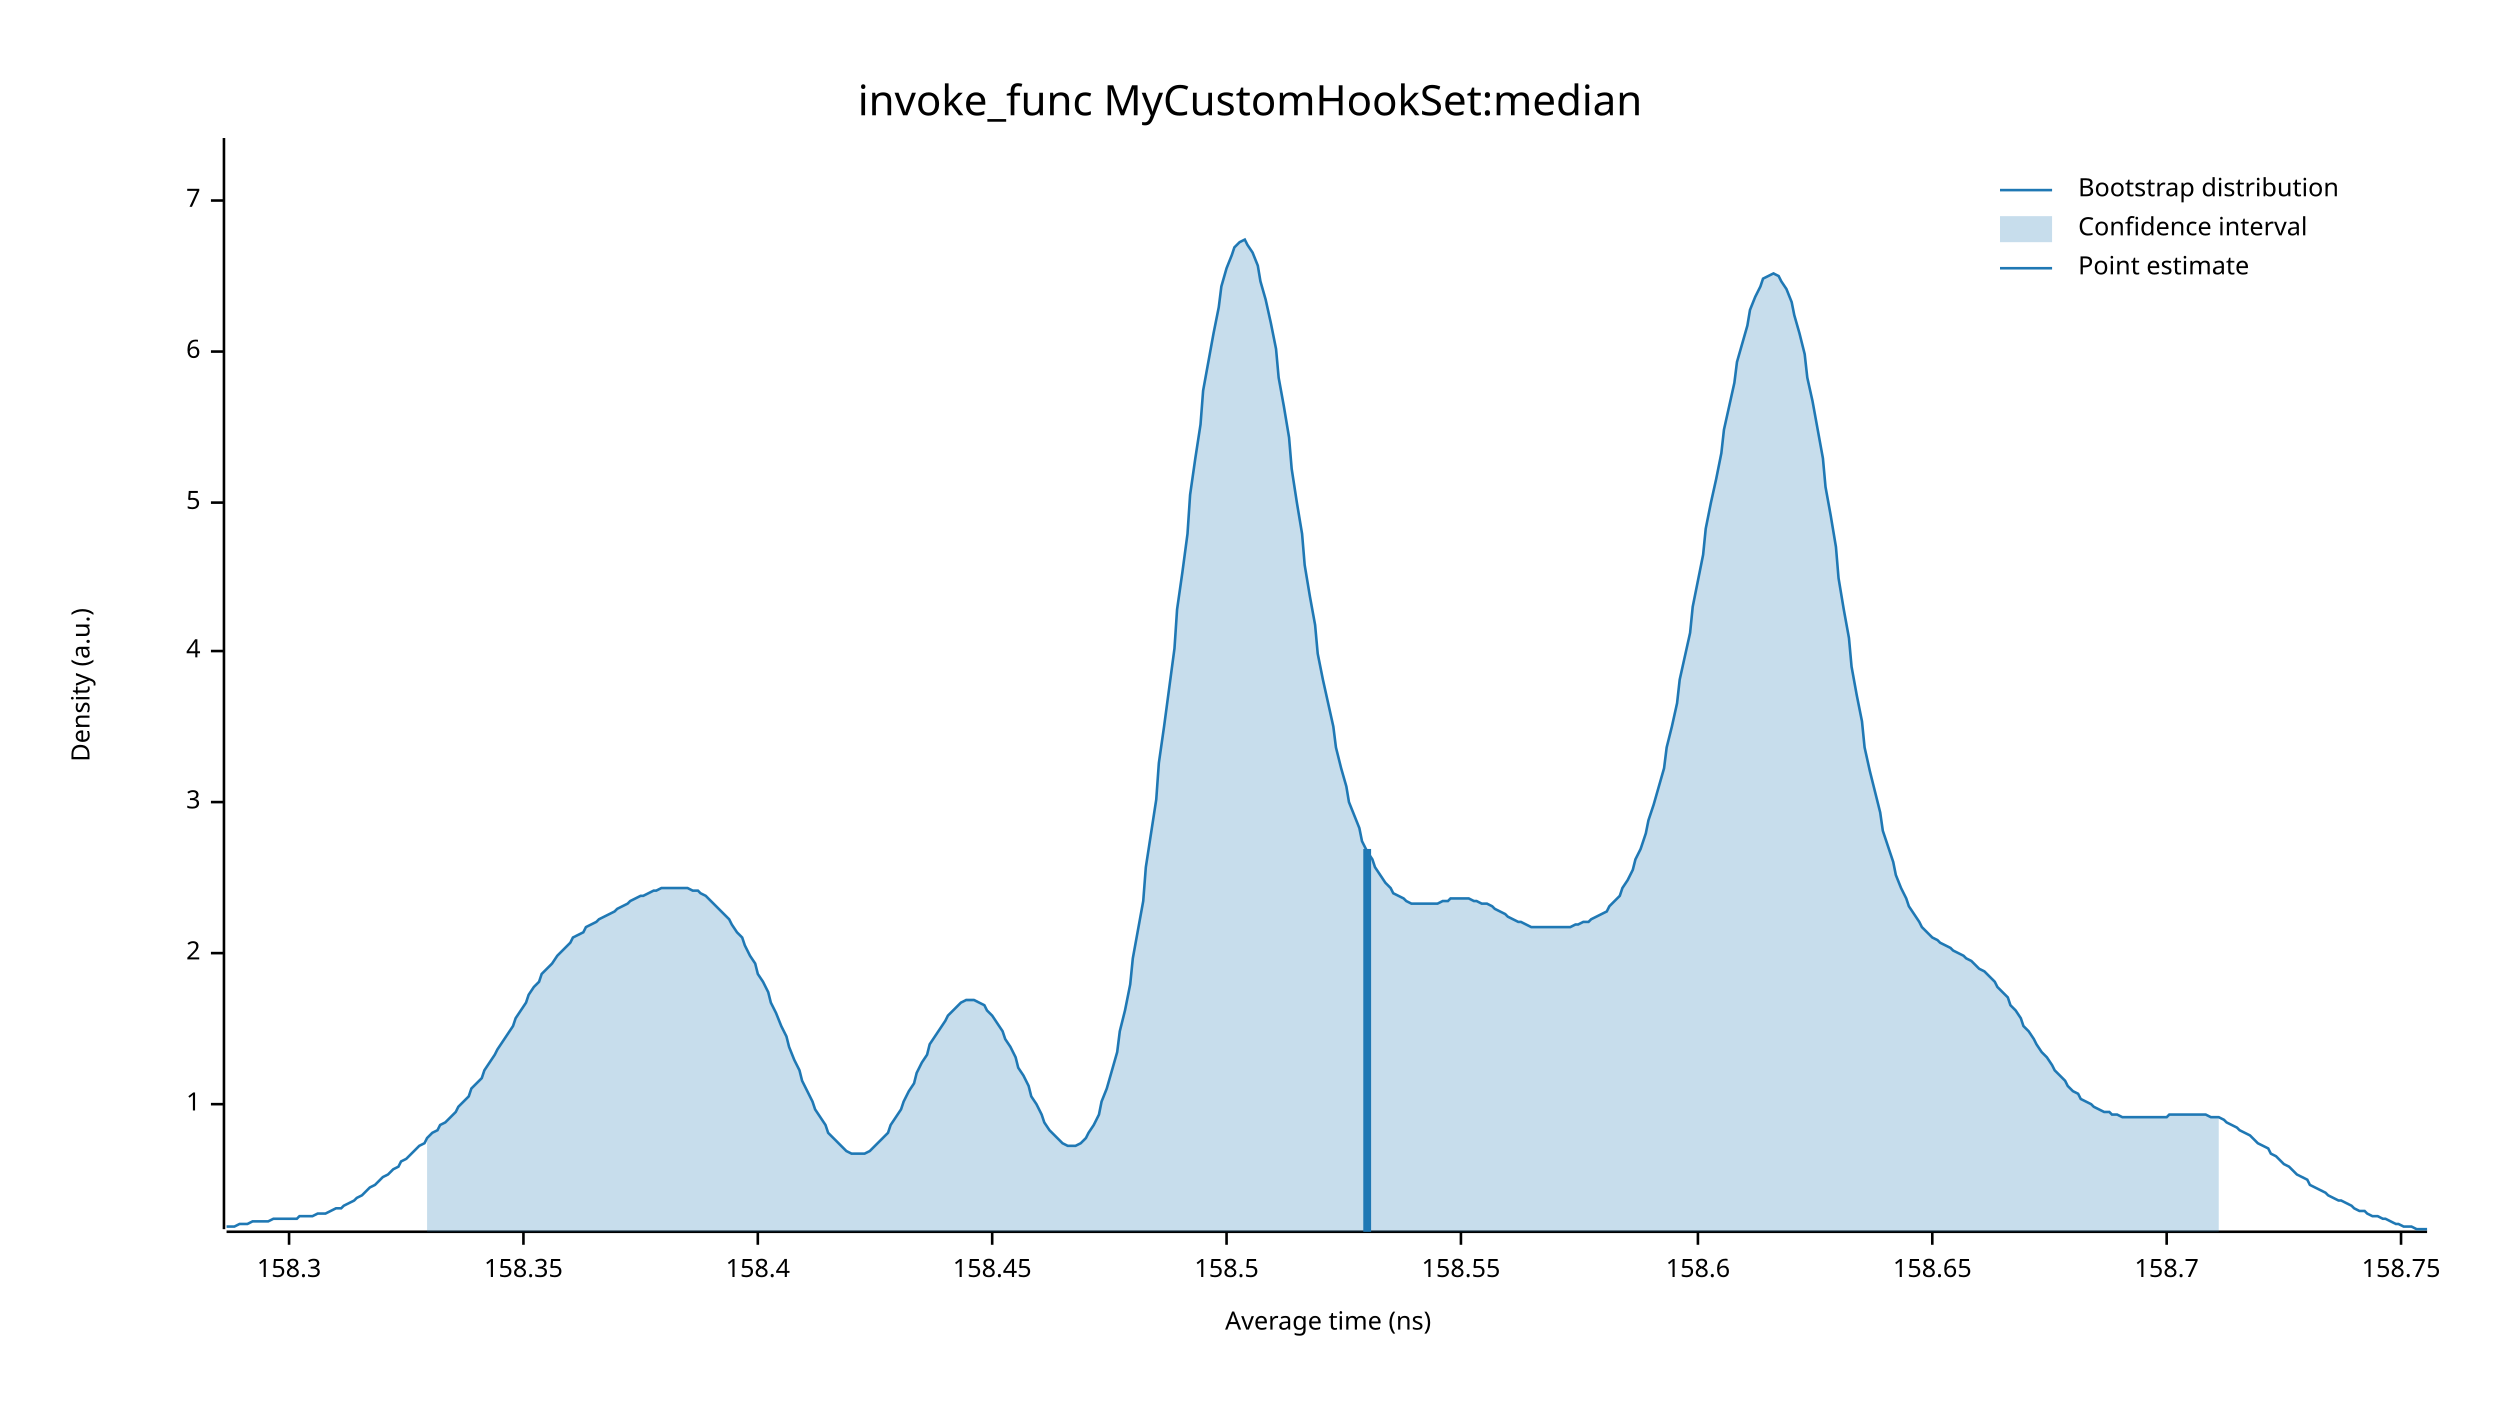
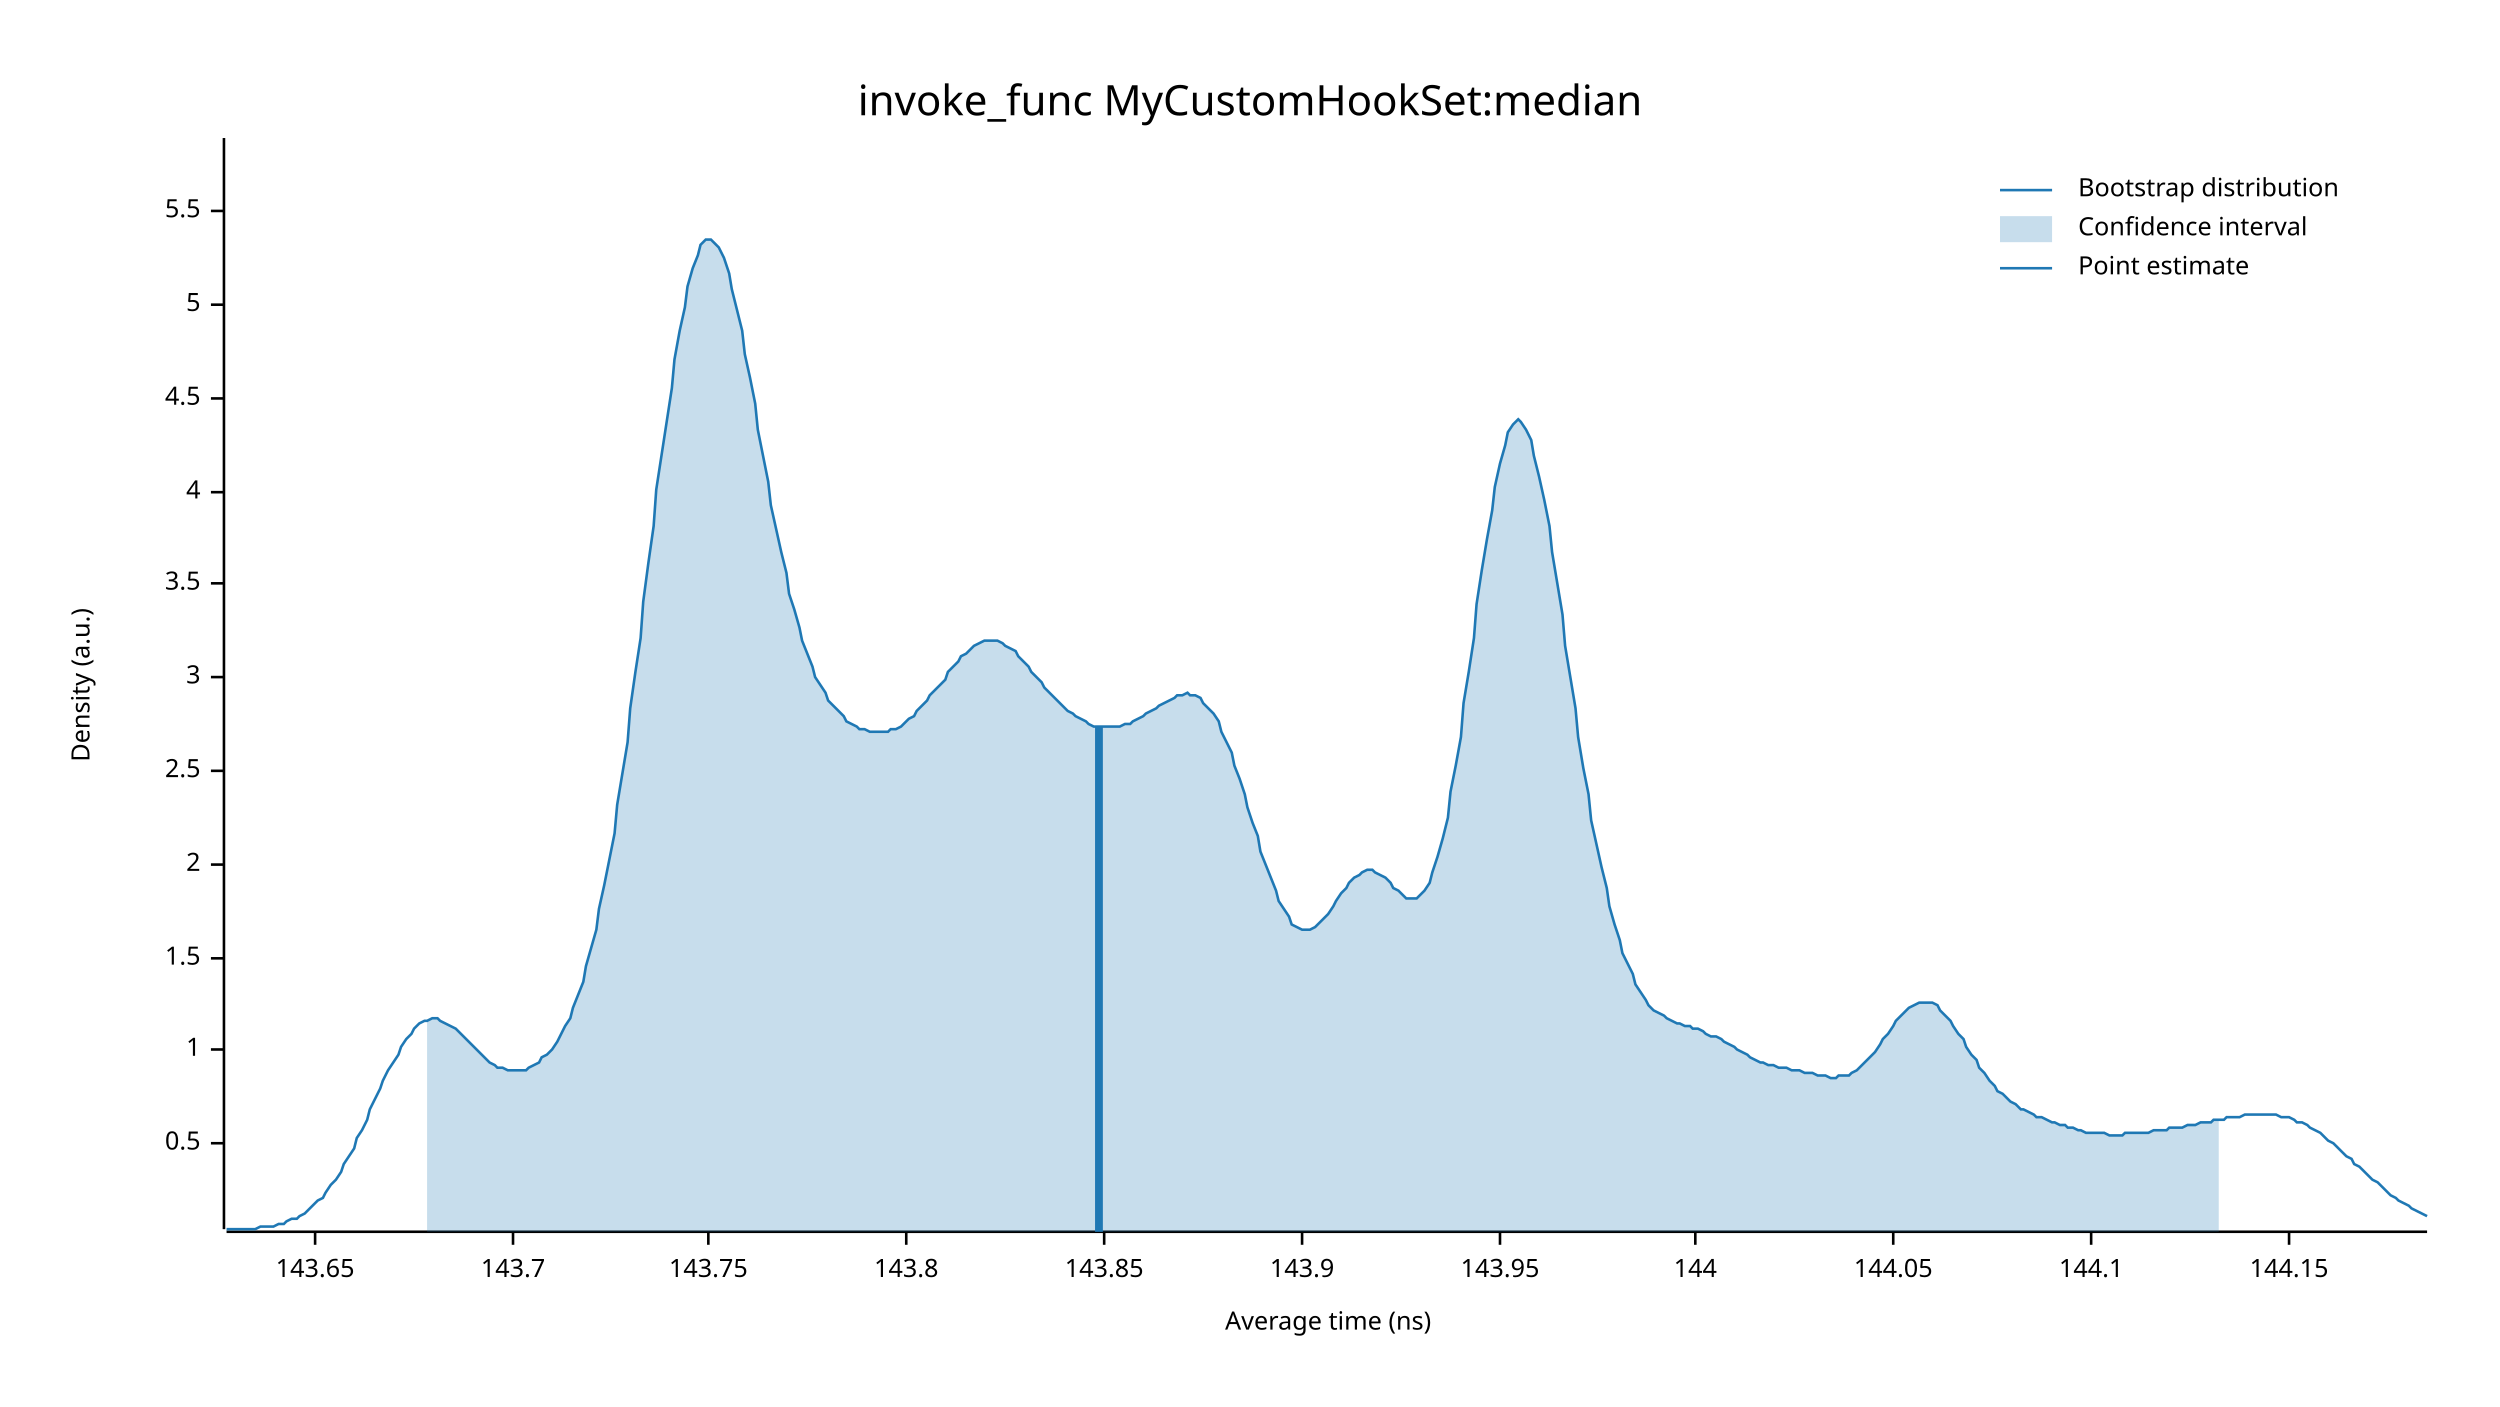
<svg xmlns="http://www.w3.org/2000/svg" width="960" height="540" viewBox="0 0 960 540">
  <text x="480" y="32" dy="0.76em" text-anchor="middle" font-family="sans-serif" font-size="16.129" opacity="1" fill="#000000">
invoke_func MyCustomHookSet:median
</text>
  <text x="27" y="263" dy="0.76em" text-anchor="middle" font-family="sans-serif" font-size="9.677" opacity="1" fill="#000000" transform="rotate(270, 27, 263)">
Density (a.u.)
</text>
  <text x="510" y="513" dy="-0.5ex" text-anchor="middle" font-family="sans-serif" font-size="9.677" opacity="1" fill="#000000">
Average time (ns)
</text>
  <polyline fill="none" opacity="1" stroke="#000000" stroke-width="1" points="86,53 86,472 " />
-   <text x="77" y="424" dy="0.5ex" text-anchor="end" font-family="sans-serif" font-size="9.677" opacity="1" fill="#000000">
+   <text x="77" y="439" dy="0.5ex" text-anchor="end" font-family="sans-serif" font-size="9.677" opacity="1" fill="#000000">
+ 0.5
+ </text>
+   <polyline fill="none" opacity="1" stroke="#000000" stroke-width="1" points="81,439 86,439 " />
+   <text x="77" y="403" dy="0.5ex" text-anchor="end" font-family="sans-serif" font-size="9.677" opacity="1" fill="#000000">
1
</text>
-   <polyline fill="none" opacity="1" stroke="#000000" stroke-width="1" points="81,424 86,424 " />
-   <text x="77" y="366" dy="0.5ex" text-anchor="end" font-family="sans-serif" font-size="9.677" opacity="1" fill="#000000">
+   <polyline fill="none" opacity="1" stroke="#000000" stroke-width="1" points="81,403 86,403 " />
+   <text x="77" y="368" dy="0.5ex" text-anchor="end" font-family="sans-serif" font-size="9.677" opacity="1" fill="#000000">
+ 1.5
+ </text>
+   <polyline fill="none" opacity="1" stroke="#000000" stroke-width="1" points="81,368 86,368 " />
+   <text x="77" y="332" dy="0.5ex" text-anchor="end" font-family="sans-serif" font-size="9.677" opacity="1" fill="#000000">
2
</text>
-   <polyline fill="none" opacity="1" stroke="#000000" stroke-width="1" points="81,366 86,366 " />
-   <text x="77" y="308" dy="0.5ex" text-anchor="end" font-family="sans-serif" font-size="9.677" opacity="1" fill="#000000">
+   <polyline fill="none" opacity="1" stroke="#000000" stroke-width="1" points="81,332 86,332 " />
+   <text x="77" y="296" dy="0.5ex" text-anchor="end" font-family="sans-serif" font-size="9.677" opacity="1" fill="#000000">
+ 2.5
+ </text>
+   <polyline fill="none" opacity="1" stroke="#000000" stroke-width="1" points="81,296 86,296 " />
+   <text x="77" y="260" dy="0.5ex" text-anchor="end" font-family="sans-serif" font-size="9.677" opacity="1" fill="#000000">
3
</text>
-   <polyline fill="none" opacity="1" stroke="#000000" stroke-width="1" points="81,308 86,308 " />
-   <text x="77" y="250" dy="0.5ex" text-anchor="end" font-family="sans-serif" font-size="9.677" opacity="1" fill="#000000">
+   <polyline fill="none" opacity="1" stroke="#000000" stroke-width="1" points="81,260 86,260 " />
+   <text x="77" y="224" dy="0.5ex" text-anchor="end" font-family="sans-serif" font-size="9.677" opacity="1" fill="#000000">
+ 3.5
+ </text>
+   <polyline fill="none" opacity="1" stroke="#000000" stroke-width="1" points="81,224 86,224 " />
+   <text x="77" y="189" dy="0.5ex" text-anchor="end" font-family="sans-serif" font-size="9.677" opacity="1" fill="#000000">
4
</text>
-   <polyline fill="none" opacity="1" stroke="#000000" stroke-width="1" points="81,250 86,250 " />
-   <text x="77" y="193" dy="0.5ex" text-anchor="end" font-family="sans-serif" font-size="9.677" opacity="1" fill="#000000">
+   <polyline fill="none" opacity="1" stroke="#000000" stroke-width="1" points="81,189 86,189 " />
+   <text x="77" y="153" dy="0.5ex" text-anchor="end" font-family="sans-serif" font-size="9.677" opacity="1" fill="#000000">
+ 4.5
+ </text>
+   <polyline fill="none" opacity="1" stroke="#000000" stroke-width="1" points="81,153 86,153 " />
+   <text x="77" y="117" dy="0.5ex" text-anchor="end" font-family="sans-serif" font-size="9.677" opacity="1" fill="#000000">
5
</text>
-   <polyline fill="none" opacity="1" stroke="#000000" stroke-width="1" points="81,193 86,193 " />
-   <text x="77" y="135" dy="0.5ex" text-anchor="end" font-family="sans-serif" font-size="9.677" opacity="1" fill="#000000">
- 6
+   <polyline fill="none" opacity="1" stroke="#000000" stroke-width="1" points="81,117 86,117 " />
+   <text x="77" y="81" dy="0.5ex" text-anchor="end" font-family="sans-serif" font-size="9.677" opacity="1" fill="#000000">
+ 5.5
</text>
-   <polyline fill="none" opacity="1" stroke="#000000" stroke-width="1" points="81,135 86,135 " />
-   <text x="77" y="77" dy="0.5ex" text-anchor="end" font-family="sans-serif" font-size="9.677" opacity="1" fill="#000000">
- 7
+   <polyline fill="none" opacity="1" stroke="#000000" stroke-width="1" points="81,81 86,81 " />
+   <polyline fill="none" opacity="1" stroke="#000000" stroke-width="1" points="87,473 932,473 " />
+   <text x="121" y="483" dy="0.76em" text-anchor="middle" font-family="sans-serif" font-size="9.677" opacity="1" fill="#000000">
+ 143.65
</text>
-   <polyline fill="none" opacity="1" stroke="#000000" stroke-width="1" points="81,77 86,77 " />
-   <polyline fill="none" opacity="1" stroke="#000000" stroke-width="1" points="87,473 932,473 " />
-   <text x="111" y="483" dy="0.76em" text-anchor="middle" font-family="sans-serif" font-size="9.677" opacity="1" fill="#000000">
- 158.3
+   <polyline fill="none" opacity="1" stroke="#000000" stroke-width="1" points="121,473 121,478 " />
+   <text x="197" y="483" dy="0.76em" text-anchor="middle" font-family="sans-serif" font-size="9.677" opacity="1" fill="#000000">
+ 143.7
</text>
-   <polyline fill="none" opacity="1" stroke="#000000" stroke-width="1" points="111,473 111,478 " />
-   <text x="201" y="483" dy="0.76em" text-anchor="middle" font-family="sans-serif" font-size="9.677" opacity="1" fill="#000000">
- 158.35
+   <polyline fill="none" opacity="1" stroke="#000000" stroke-width="1" points="197,473 197,478 " />
+   <text x="272" y="483" dy="0.76em" text-anchor="middle" font-family="sans-serif" font-size="9.677" opacity="1" fill="#000000">
+ 143.75
</text>
-   <polyline fill="none" opacity="1" stroke="#000000" stroke-width="1" points="201,473 201,478 " />
-   <text x="291" y="483" dy="0.76em" text-anchor="middle" font-family="sans-serif" font-size="9.677" opacity="1" fill="#000000">
- 158.4
+   <polyline fill="none" opacity="1" stroke="#000000" stroke-width="1" points="272,473 272,478 " />
+   <text x="348" y="483" dy="0.76em" text-anchor="middle" font-family="sans-serif" font-size="9.677" opacity="1" fill="#000000">
+ 143.8
</text>
-   <polyline fill="none" opacity="1" stroke="#000000" stroke-width="1" points="291,473 291,478 " />
-   <text x="381" y="483" dy="0.76em" text-anchor="middle" font-family="sans-serif" font-size="9.677" opacity="1" fill="#000000">
- 158.45
+   <polyline fill="none" opacity="1" stroke="#000000" stroke-width="1" points="348,473 348,478 " />
+   <text x="424" y="483" dy="0.76em" text-anchor="middle" font-family="sans-serif" font-size="9.677" opacity="1" fill="#000000">
+ 143.85
</text>
-   <polyline fill="none" opacity="1" stroke="#000000" stroke-width="1" points="381,473 381,478 " />
-   <text x="471" y="483" dy="0.76em" text-anchor="middle" font-family="sans-serif" font-size="9.677" opacity="1" fill="#000000">
- 158.5
+   <polyline fill="none" opacity="1" stroke="#000000" stroke-width="1" points="424,473 424,478 " />
+   <text x="500" y="483" dy="0.76em" text-anchor="middle" font-family="sans-serif" font-size="9.677" opacity="1" fill="#000000">
+ 143.9
</text>
-   <polyline fill="none" opacity="1" stroke="#000000" stroke-width="1" points="471,473 471,478 " />
-   <text x="561" y="483" dy="0.76em" text-anchor="middle" font-family="sans-serif" font-size="9.677" opacity="1" fill="#000000">
- 158.55
+   <polyline fill="none" opacity="1" stroke="#000000" stroke-width="1" points="500,473 500,478 " />
+   <text x="576" y="483" dy="0.76em" text-anchor="middle" font-family="sans-serif" font-size="9.677" opacity="1" fill="#000000">
+ 143.95
</text>
-   <polyline fill="none" opacity="1" stroke="#000000" stroke-width="1" points="561,473 561,478 " />
-   <text x="652" y="483" dy="0.76em" text-anchor="middle" font-family="sans-serif" font-size="9.677" opacity="1" fill="#000000">
- 158.6
+   <polyline fill="none" opacity="1" stroke="#000000" stroke-width="1" points="576,473 576,478 " />
+   <text x="651" y="483" dy="0.76em" text-anchor="middle" font-family="sans-serif" font-size="9.677" opacity="1" fill="#000000">
+ 144
</text>
-   <polyline fill="none" opacity="1" stroke="#000000" stroke-width="1" points="652,473 652,478 " />
-   <text x="742" y="483" dy="0.76em" text-anchor="middle" font-family="sans-serif" font-size="9.677" opacity="1" fill="#000000">
- 158.65
+   <polyline fill="none" opacity="1" stroke="#000000" stroke-width="1" points="651,473 651,478 " />
+   <text x="727" y="483" dy="0.76em" text-anchor="middle" font-family="sans-serif" font-size="9.677" opacity="1" fill="#000000">
+ 144.05
</text>
-   <polyline fill="none" opacity="1" stroke="#000000" stroke-width="1" points="742,473 742,478 " />
-   <text x="832" y="483" dy="0.76em" text-anchor="middle" font-family="sans-serif" font-size="9.677" opacity="1" fill="#000000">
- 158.7
+   <polyline fill="none" opacity="1" stroke="#000000" stroke-width="1" points="727,473 727,478 " />
+   <text x="803" y="483" dy="0.76em" text-anchor="middle" font-family="sans-serif" font-size="9.677" opacity="1" fill="#000000">
+ 144.1
</text>
-   <polyline fill="none" opacity="1" stroke="#000000" stroke-width="1" points="832,473 832,478 " />
-   <text x="922" y="483" dy="0.76em" text-anchor="middle" font-family="sans-serif" font-size="9.677" opacity="1" fill="#000000">
- 158.75
+   <polyline fill="none" opacity="1" stroke="#000000" stroke-width="1" points="803,473 803,478 " />
+   <text x="879" y="483" dy="0.76em" text-anchor="middle" font-family="sans-serif" font-size="9.677" opacity="1" fill="#000000">
+ 144.15
</text>
-   <polyline fill="none" opacity="1" stroke="#000000" stroke-width="1" points="922,473 922,478 " />
-   <polyline fill="none" opacity="1" stroke="#1F78B4" stroke-width="1" points="87,471 88,471 90,471 92,470 93,470 95,470 97,469 98,469 100,469 102,469 103,469 105,468 107,468 109,468 110,468 112,468 114,468 115,467 117,467 119,467 120,467 122,466 124,466 125,466 127,465 129,464 131,464 132,463 134,462 136,461 137,460 139,459 141,457 142,456 144,455 146,453 147,452 149,451 151,449 153,448 154,446 156,445 158,443 159,442 161,440 163,439 164,437 166,435 168,434 169,432 171,431 173,429 175,427 176,425 178,423 180,421 181,418 183,416 185,414 186,411 188,408 190,405 191,403 193,400 195,397 197,394 198,391 200,388 202,385 203,382 205,379 207,377 208,374 210,372 212,370 214,367 215,366 217,364 219,362 220,360 222,359 224,358 225,356 227,355 229,354 230,353 232,352 234,351 236,350 237,349 239,348 241,347 242,346 244,345 246,344 247,344 249,343 251,342 252,342 254,341 256,341 258,341 259,341 261,341 263,341 264,341 266,342 268,342 269,343 271,344 273,346 274,347 276,349 278,351 280,353 281,355 283,358 285,360 286,363 288,367 290,370 291,374 293,377 295,381 296,385 298,389 300,394 302,398 303,402 305,407 307,411 308,415 310,419 312,423 313,426 315,429 317,432 318,435 320,437 322,439 324,441 325,442 327,443 329,443 330,443 332,443 334,442 335,441 337,439 339,437 341,435 342,432 344,429 346,426 347,423 349,419 351,416 352,412 354,408 356,405 357,401 359,398 361,395 363,392 364,390 366,388 368,386 369,385 371,384 373,384 374,384 376,385 378,386 379,388 381,390 383,393 385,396 386,399 388,402 390,406 391,410 393,413 395,417 396,421 398,424 400,428 401,431 403,434 405,436 407,438 408,439 410,440 412,440 413,440 415,439 417,437 418,435 420,432 422,428 423,423 425,418 427,411 429,404 430,396 432,388 434,378 435,368 437,357 439,346 440,333 442,320 444,307 445,293 447,279 449,264 451,249 452,234 454,220 456,205 457,190 459,176 461,163 462,150 464,139 466,128 468,118 469,110 471,103 473,98 474,95 476,93 478,92 479,94 481,97 483,102 484,108 486,115 488,124 490,134 491,145 493,156 495,168 496,180 498,193 500,205 501,217 503,229 505,240 506,251 508,261 510,270 512,279 513,287 515,295 517,302 518,308 520,313 522,318 523,323 525,327 527,330 528,333 530,336 532,339 534,341 535,343 537,344 539,345 540,346 542,347 544,347 545,347 547,347 549,347 550,347 552,347 554,346 556,346 557,345 559,345 561,345 562,345 564,345 566,346 567,346 569,347 571,347 573,348 574,349 576,350 578,351 579,352 581,353 583,354 584,354 586,355 588,356 589,356 591,356 593,356 595,356 596,356 598,356 600,356 601,356 603,356 605,355 606,355 608,354 610,354 611,353 613,352 615,351 617,350 618,348 620,346 622,344 623,341 625,338 627,334 628,330 630,326 632,320 633,315 635,309 637,302 639,295 640,287 642,279 644,270 645,261 647,252 649,243 650,233 652,223 654,213 655,203 657,193 659,184 661,174 662,165 664,156 666,147 667,139 669,132 671,125 672,119 674,114 676,110 677,107 679,106 681,105 683,106 684,108 686,111 688,116 689,121 691,128 693,136 694,145 696,154 698,165 700,176 701,187 703,198 705,210 706,222 708,234 710,245 711,256 713,267 715,277 716,287 718,296 720,304 722,312 723,319 725,325 727,331 728,336 730,341 732,345 733,348 735,351 737,354 738,356 740,358 742,360 744,361 745,362 747,363 749,364 750,365 752,366 754,367 755,368 757,369 759,371 760,372 762,373 764,375 766,377 767,379 769,381 771,383 772,386 774,388 776,391 777,394 779,396 781,399 782,401 784,404 786,406 788,409 789,411 791,413 793,415 794,417 796,419 798,420 799,422 801,423 803,424 804,425 806,426 808,427 810,427 811,428 813,428 815,429 816,429 818,429 820,429 821,429 823,429 825,429 827,429 828,429 830,429 832,429 833,428 835,428 837,428 838,428 840,428 842,428 843,428 845,428 847,428 849,429 850,429 852,429 854,430 855,431 857,432 859,433 860,434 862,435 864,436 865,437 867,439 869,440 871,441 872,443 874,444 876,446 877,447 879,448 881,450 882,451 884,452 886,453 887,455 889,456 891,457 893,458 894,459 896,460 898,461 899,461 901,462 903,463 904,464 906,465 908,465 909,466 911,467 913,467 915,468 916,468 918,469 920,470 921,470 923,471 925,471 926,471 928,472 930,472 932,472 " />
-   <polygon opacity="0.25" fill="#1F78B4" points="164,437 166,435 168,434 169,432 171,431 173,429 175,427 176,425 178,423 180,421 181,418 183,416 185,414 186,411 188,408 190,405 191,403 193,400 195,397 197,394 198,391 200,388 202,385 203,382 205,379 207,377 208,374 210,372 212,370 214,367 215,366 217,364 219,362 220,360 222,359 224,358 225,356 227,355 229,354 230,353 232,352 234,351 236,350 237,349 239,348 241,347 242,346 244,345 246,344 247,344 249,343 251,342 252,342 254,341 256,341 258,341 259,341 261,341 263,341 264,341 266,342 268,342 269,343 271,344 273,346 274,347 276,349 278,351 280,353 281,355 283,358 285,360 286,363 288,367 290,370 291,374 293,377 295,381 296,385 298,389 300,394 302,398 303,402 305,407 307,411 308,415 310,419 312,423 313,426 315,429 317,432 318,435 320,437 322,439 324,441 325,442 327,443 329,443 330,443 332,443 334,442 335,441 337,439 339,437 341,435 342,432 344,429 346,426 347,423 349,419 351,416 352,412 354,408 356,405 357,401 359,398 361,395 363,392 364,390 366,388 368,386 369,385 371,384 373,384 374,384 376,385 378,386 379,388 381,390 383,393 385,396 386,399 388,402 390,406 391,410 393,413 395,417 396,421 398,424 400,428 401,431 403,434 405,436 407,438 408,439 410,440 412,440 413,440 415,439 417,437 418,435 420,432 422,428 423,423 425,418 427,411 429,404 430,396 432,388 434,378 435,368 437,357 439,346 440,333 442,320 444,307 445,293 447,279 449,264 451,249 452,234 454,220 456,205 457,190 459,176 461,163 462,150 464,139 466,128 468,118 469,110 471,103 473,98 474,95 476,93 478,92 479,94 481,97 483,102 484,108 486,115 488,124 490,134 491,145 493,156 495,168 496,180 498,193 500,205 501,217 503,229 505,240 506,251 508,261 510,270 512,279 513,287 515,295 517,302 518,308 520,313 522,318 523,323 525,327 527,330 528,333 530,336 532,339 534,341 535,343 537,344 539,345 540,346 542,347 544,347 545,347 547,347 549,347 550,347 552,347 554,346 556,346 557,345 559,345 561,345 562,345 564,345 566,346 567,346 569,347 571,347 573,348 574,349 576,350 578,351 579,352 581,353 583,354 584,354 586,355 588,356 589,356 591,356 593,356 595,356 596,356 598,356 600,356 601,356 603,356 605,355 606,355 608,354 610,354 611,353 613,352 615,351 617,350 618,348 620,346 622,344 623,341 625,338 627,334 628,330 630,326 632,320 633,315 635,309 637,302 639,295 640,287 642,279 644,270 645,261 647,252 649,243 650,233 652,223 654,213 655,203 657,193 659,184 661,174 662,165 664,156 666,147 667,139 669,132 671,125 672,119 674,114 676,110 677,107 679,106 681,105 683,106 684,108 686,111 688,116 689,121 691,128 693,136 694,145 696,154 698,165 700,176 701,187 703,198 705,210 706,222 708,234 710,245 711,256 713,267 715,277 716,287 718,296 720,304 722,312 723,319 725,325 727,331 728,336 730,341 732,345 733,348 735,351 737,354 738,356 740,358 742,360 744,361 745,362 747,363 749,364 750,365 752,366 754,367 755,368 757,369 759,371 760,372 762,373 764,375 766,377 767,379 769,381 771,383 772,386 774,388 776,391 777,394 779,396 781,399 782,401 784,404 786,406 788,409 789,411 791,413 793,415 794,417 796,419 798,420 799,422 801,423 803,424 804,425 806,426 808,427 810,427 811,428 813,428 815,429 816,429 818,429 820,429 821,429 823,429 825,429 827,429 828,429 830,429 832,429 833,428 835,428 837,428 838,428 840,428 842,428 843,428 845,428 847,428 849,429 850,429 852,429 852,473 164,473 " />
-   <polyline fill="none" opacity="1" stroke="#1F78B4" stroke-width="3" points="525,473 525,326 " />
+   <polyline fill="none" opacity="1" stroke="#000000" stroke-width="1" points="879,473 879,478 " />
+   <polyline fill="none" opacity="1" stroke="#1F78B4" stroke-width="1" points="87,472 88,472 90,472 92,472 93,472 95,472 97,472 98,472 100,471 102,471 103,471 105,471 107,470 109,470 110,469 112,468 114,468 115,467 117,466 119,464 120,463 122,461 124,460 125,458 127,455 129,453 131,450 132,447 134,444 136,441 137,437 139,434 141,430 142,426 144,422 146,418 147,415 149,411 151,408 153,405 154,402 156,399 158,397 159,395 161,393 163,392 164,392 166,391 168,391 169,392 171,393 173,394 175,395 176,396 178,398 180,400 181,401 183,403 185,405 186,406 188,408 190,409 191,410 193,410 195,411 197,411 198,411 200,411 202,411 203,410 205,409 207,408 208,406 210,405 212,403 214,400 215,398 217,394 219,391 220,387 222,382 224,377 225,371 227,364 229,357 230,349 232,340 234,330 236,320 237,309 239,297 241,285 242,272 244,258 246,245 247,231 249,216 251,202 252,188 254,175 256,162 258,149 259,138 261,127 263,118 264,110 266,103 268,98 269,94 271,92 273,92 274,93 276,95 278,99 280,105 281,111 283,119 285,127 286,136 288,145 290,155 291,165 293,175 295,185 296,194 298,203 300,212 302,220 303,228 305,234 307,241 308,246 310,251 312,256 313,260 315,263 317,266 318,269 320,271 322,273 324,275 325,277 327,278 329,279 330,280 332,280 334,281 335,281 337,281 339,281 341,281 342,280 344,280 346,279 347,278 349,276 351,275 352,273 354,271 356,269 357,267 359,265 361,263 363,261 364,258 366,256 368,254 369,252 371,251 373,249 374,248 376,247 378,246 379,246 381,246 383,246 385,247 386,248 388,249 390,250 391,252 393,254 395,256 396,258 398,260 400,262 401,264 403,266 405,268 407,270 408,271 410,273 412,274 413,275 415,276 417,277 418,278 420,279 422,279 423,279 425,279 427,279 429,279 430,279 432,278 434,278 435,277 437,276 439,275 440,274 442,273 444,272 445,271 447,270 449,269 451,268 452,267 454,267 456,266 457,267 459,267 461,268 462,270 464,272 466,274 468,277 469,281 471,285 473,289 474,294 476,299 478,305 479,310 481,316 483,321 484,327 486,332 488,337 490,342 491,346 493,349 495,352 496,355 498,356 500,357 501,357 503,357 505,356 506,355 508,353 510,351 512,348 513,346 515,343 517,341 518,339 520,337 522,336 523,335 525,334 527,334 528,335 530,336 532,337 534,339 535,341 537,342 539,344 540,345 542,345 544,345 545,344 547,342 549,339 550,335 552,329 554,322 556,314 557,304 559,294 561,283 562,270 564,258 566,245 567,232 569,219 571,207 573,196 574,187 576,178 578,171 579,166 581,163 583,161 584,162 586,165 588,169 589,175 591,183 593,192 595,202 596,212 598,224 600,236 601,248 603,260 605,272 606,283 608,295 610,305 611,315 613,324 615,333 617,341 618,348 620,355 622,361 623,366 625,370 627,374 628,378 630,381 632,384 633,386 635,388 637,389 639,390 640,391 642,392 644,393 645,393 647,394 649,394 650,395 652,395 654,396 655,397 657,398 659,398 661,399 662,400 664,401 666,402 667,403 669,404 671,405 672,406 674,407 676,408 677,408 679,409 681,409 683,410 684,410 686,410 688,411 689,411 691,411 693,412 694,412 696,412 698,413 700,413 701,413 703,414 705,414 706,413 708,413 710,413 711,412 713,411 715,409 716,408 718,406 720,404 722,401 723,399 725,397 727,394 728,392 730,390 732,388 733,387 735,386 737,385 738,385 740,385 742,385 744,386 745,388 747,390 749,392 750,394 752,397 754,399 755,402 757,405 759,407 760,410 762,412 764,415 766,417 767,419 769,420 771,422 772,423 774,424 776,426 777,426 779,427 781,428 782,429 784,429 786,430 788,431 789,431 791,432 793,432 794,433 796,433 798,434 799,434 801,435 803,435 804,435 806,435 808,435 810,436 811,436 813,436 815,436 816,435 818,435 820,435 821,435 823,435 825,435 827,434 828,434 830,434 832,434 833,433 835,433 837,433 838,433 840,432 842,432 843,432 845,431 847,431 849,431 850,430 852,430 854,430 855,429 857,429 859,429 860,429 862,428 864,428 865,428 867,428 869,428 871,428 872,428 874,428 876,429 877,429 879,429 881,430 882,431 884,431 886,432 887,433 889,434 891,435 893,437 894,438 896,439 898,441 899,442 901,444 903,445 904,447 906,448 908,450 909,451 911,453 913,454 915,456 916,457 918,459 920,460 921,461 923,462 925,463 926,464 928,465 930,466 932,467 " />
+   <polygon opacity="0.25" fill="#1F78B4" points="164,392 166,391 168,391 169,392 171,393 173,394 175,395 176,396 178,398 180,400 181,401 183,403 185,405 186,406 188,408 190,409 191,410 193,410 195,411 197,411 198,411 200,411 202,411 203,410 205,409 207,408 208,406 210,405 212,403 214,400 215,398 217,394 219,391 220,387 222,382 224,377 225,371 227,364 229,357 230,349 232,340 234,330 236,320 237,309 239,297 241,285 242,272 244,258 246,245 247,231 249,216 251,202 252,188 254,175 256,162 258,149 259,138 261,127 263,118 264,110 266,103 268,98 269,94 271,92 273,92 274,93 276,95 278,99 280,105 281,111 283,119 285,127 286,136 288,145 290,155 291,165 293,175 295,185 296,194 298,203 300,212 302,220 303,228 305,234 307,241 308,246 310,251 312,256 313,260 315,263 317,266 318,269 320,271 322,273 324,275 325,277 327,278 329,279 330,280 332,280 334,281 335,281 337,281 339,281 341,281 342,280 344,280 346,279 347,278 349,276 351,275 352,273 354,271 356,269 357,267 359,265 361,263 363,261 364,258 366,256 368,254 369,252 371,251 373,249 374,248 376,247 378,246 379,246 381,246 383,246 385,247 386,248 388,249 390,250 391,252 393,254 395,256 396,258 398,260 400,262 401,264 403,266 405,268 407,270 408,271 410,273 412,274 413,275 415,276 417,277 418,278 420,279 422,279 423,279 425,279 427,279 429,279 430,279 432,278 434,278 435,277 437,276 439,275 440,274 442,273 444,272 445,271 447,270 449,269 451,268 452,267 454,267 456,266 457,267 459,267 461,268 462,270 464,272 466,274 468,277 469,281 471,285 473,289 474,294 476,299 478,305 479,310 481,316 483,321 484,327 486,332 488,337 490,342 491,346 493,349 495,352 496,355 498,356 500,357 501,357 503,357 505,356 506,355 508,353 510,351 512,348 513,346 515,343 517,341 518,339 520,337 522,336 523,335 525,334 527,334 528,335 530,336 532,337 534,339 535,341 537,342 539,344 540,345 542,345 544,345 545,344 547,342 549,339 550,335 552,329 554,322 556,314 557,304 559,294 561,283 562,270 564,258 566,245 567,232 569,219 571,207 573,196 574,187 576,178 578,171 579,166 581,163 583,161 584,162 586,165 588,169 589,175 591,183 593,192 595,202 596,212 598,224 600,236 601,248 603,260 605,272 606,283 608,295 610,305 611,315 613,324 615,333 617,341 618,348 620,355 622,361 623,366 625,370 627,374 628,378 630,381 632,384 633,386 635,388 637,389 639,390 640,391 642,392 644,393 645,393 647,394 649,394 650,395 652,395 654,396 655,397 657,398 659,398 661,399 662,400 664,401 666,402 667,403 669,404 671,405 672,406 674,407 676,408 677,408 679,409 681,409 683,410 684,410 686,410 688,411 689,411 691,411 693,412 694,412 696,412 698,413 700,413 701,413 703,414 705,414 706,413 708,413 710,413 711,412 713,411 715,409 716,408 718,406 720,404 722,401 723,399 725,397 727,394 728,392 730,390 732,388 733,387 735,386 737,385 738,385 740,385 742,385 744,386 745,388 747,390 749,392 750,394 752,397 754,399 755,402 757,405 759,407 760,410 762,412 764,415 766,417 767,419 769,420 771,422 772,423 774,424 776,426 777,426 779,427 781,428 782,429 784,429 786,430 788,431 789,431 791,432 793,432 794,433 796,433 798,434 799,434 801,435 803,435 804,435 806,435 808,435 810,436 811,436 813,436 815,436 816,435 818,435 820,435 821,435 823,435 825,435 827,434 828,434 830,434 832,434 833,433 835,433 837,433 838,433 840,432 842,432 843,432 845,431 847,431 849,431 850,430 852,430 852,473 164,473 " />
+   <polyline fill="none" opacity="1" stroke="#1F78B4" stroke-width="3" points="422,473 422,279 " />
  <text x="798" y="68" dy="0.76em" text-anchor="start" font-family="sans-serif" font-size="9.677" opacity="1" fill="#000000">
Bootstrap distribution
</text>
  <text x="798" y="83" dy="0.76em" text-anchor="start" font-family="sans-serif" font-size="9.677" opacity="1" fill="#000000">
Confidence interval
</text>
  <text x="798" y="98" dy="0.76em" text-anchor="start" font-family="sans-serif" font-size="9.677" opacity="1" fill="#000000">
Point estimate
</text>
  <polyline fill="none" opacity="1" stroke="#1F78B4" stroke-width="1" points="768,73 788,73 " />
  <rect x="768" y="83" width="20" height="10" opacity="0.25" fill="#1F78B4" stroke="none" />
  <polyline fill="none" opacity="1" stroke="#1F78B4" stroke-width="1" points="768,103 788,103 " />
</svg>
